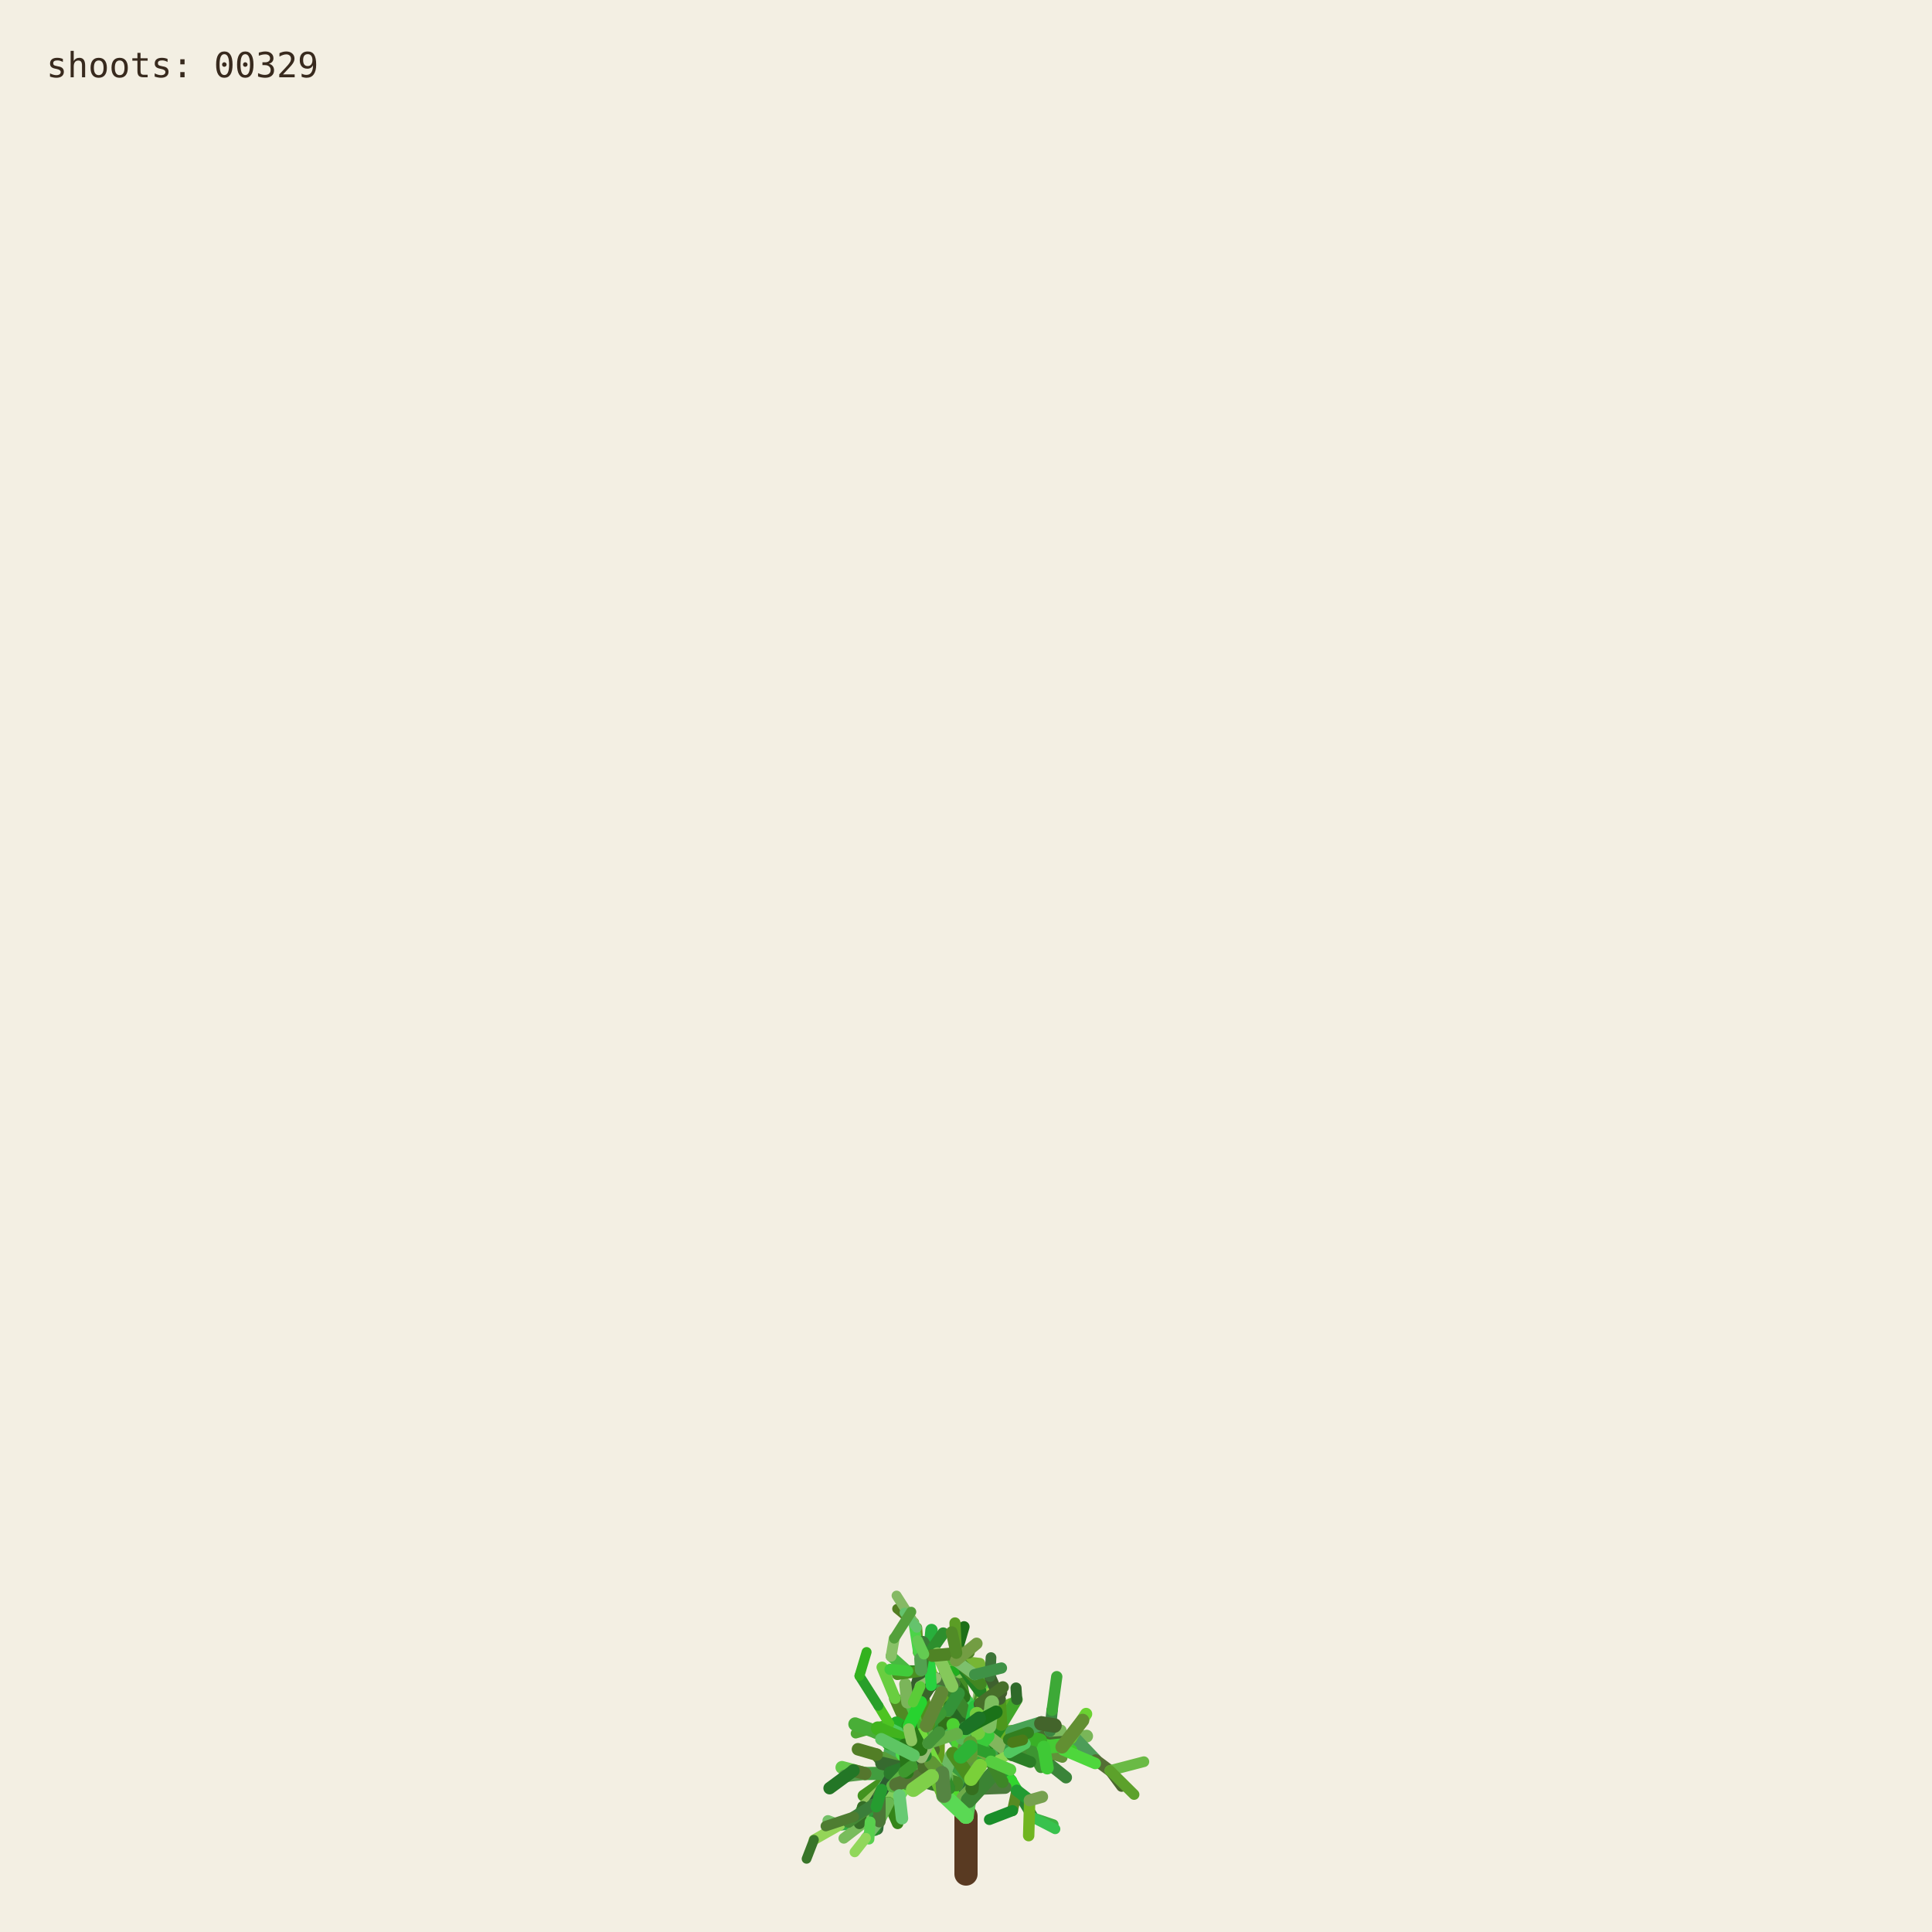
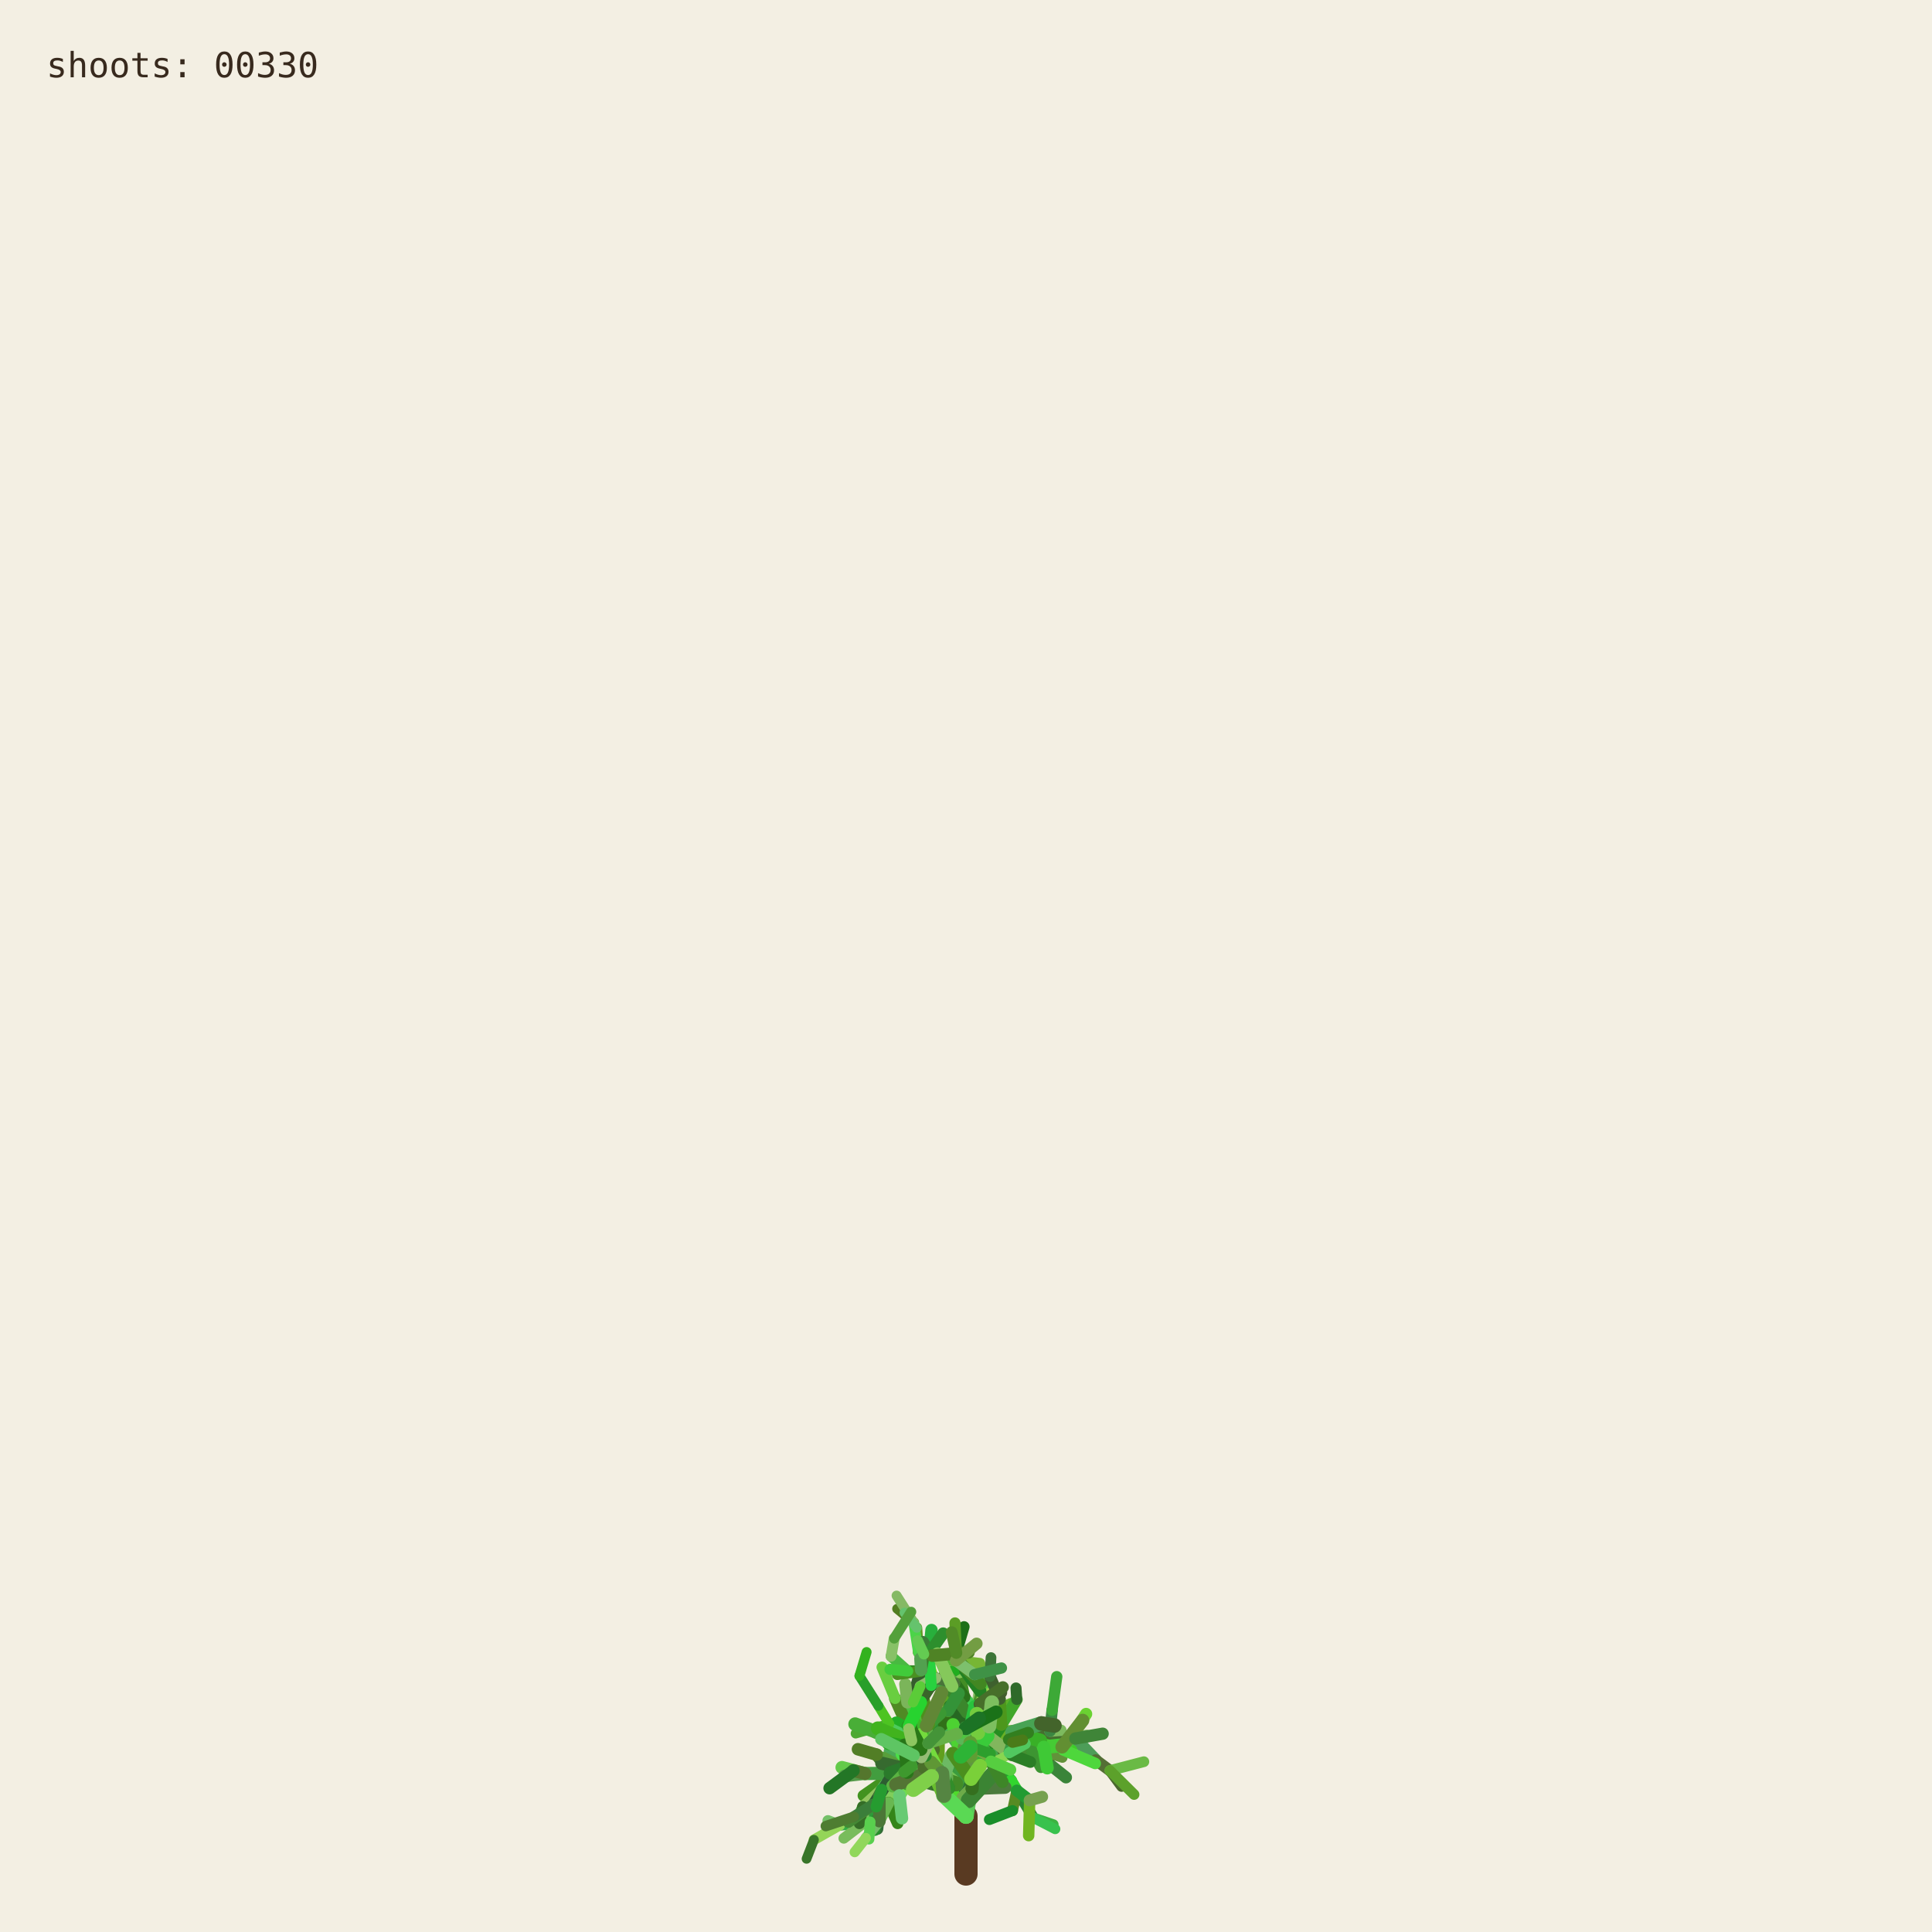
<svg xmlns="http://www.w3.org/2000/svg" viewBox="0 0 1000 1000" role="img" aria-labelledby="title desc">
  <rect width="1000" height="1000" fill="#f3efe3" />
  <g fill="none" stroke-linecap="round">
    <path d="M500 970 L500 940" stroke="#593a22" stroke-width="12" />
    <path d="M500.000 940.000 L494.591 923.254" stroke="hsl(89 50% 51%)" stroke-width="8.067" data-shoot="1" />
    <path d="M500.000 940.000 L498.548 930.480" stroke="hsl(108 42% 32%)" stroke-width="7.603" data-shoot="2" />
    <path d="M494.591 923.254 L485.237 916.016" stroke="hsl(129 39% 53%)" stroke-width="7.427" data-shoot="3" />
    <path d="M498.548 930.480 L502.606 920.794" stroke="hsl(125 41% 32%)" stroke-width="7.235" data-shoot="4" />
    <path d="M502.606 920.794 L496.770 905.343" stroke="hsl(93 34% 43%)" stroke-width="7.253" data-shoot="5" />
    <path d="M494.591 923.254 L497.365 909.040" stroke="hsl(116 35% 60%)" stroke-width="8.012" data-shoot="6" />
    <path d="M485.237 916.016 L485.497 897.710" stroke="hsl(89 69% 37%)" stroke-width="7.213" data-shoot="7" />
    <path d="M496.770 905.343 L501.215 895.004" stroke="hsl(92 66% 60%)" stroke-width="7.141" data-shoot="8" />
    <path d="M497.365 909.040 L506.164 896.866" stroke="hsl(126 59% 38%)" stroke-width="8.073" data-shoot="9" />
    <path d="M501.215 895.004 L510.832 888.548" stroke="hsl(91 35% 42%)" stroke-width="6.879" data-shoot="10" />
    <path d="M485.497 897.710 L493.416 891.622" stroke="hsl(104 36% 49%)" stroke-width="7.124" data-shoot="11" />
    <path d="M500.000 940.000 L490.927 925.443" stroke="hsl(108 70% 51%)" stroke-width="7.399" data-shoot="12" />
    <path d="M485.237 916.016 L479.157 913.325" stroke="hsl(112 69% 34%)" stroke-width="7.149" data-shoot="13" />
    <path d="M490.927 925.443 L481.351 921.527" stroke="hsl(111 58% 32%)" stroke-width="6.945" data-shoot="14" />
    <path d="M498.548 930.480 L503.173 925.799" stroke="hsl(98 40% 48%)" stroke-width="6.990" data-shoot="15" />
    <path d="M496.770 905.343 L505.035 888.845" stroke="hsl(101 68% 48%)" stroke-width="6.979" data-shoot="16" />
    <path d="M493.416 891.622 L508.817 896.643" stroke="hsl(128 70% 39%)" stroke-width="6.561" data-shoot="17" />
    <path d="M479.157 913.325 L469.750 899.500" stroke="hsl(95 57% 50%)" stroke-width="7.139" data-shoot="18" />
    <path d="M505.035 888.845 L508.436 880.301" stroke="hsl(98 53% 41%)" stroke-width="6.832" data-shoot="19" />
    <path d="M501.215 895.004 L501.550 888.479" stroke="hsl(112 68% 42%)" stroke-width="6.773" data-shoot="20" />
    <path d="M485.237 916.016 L479.029 908.697" stroke="hsl(100 57% 53%)" stroke-width="6.945" data-shoot="21" />
    <path d="M502.606 920.794 L496.127 911.207" stroke="hsl(123 62% 40%)" stroke-width="6.865" data-shoot="22" />
    <path d="M496.127 911.207 L497.635 896.782" stroke="hsl(93 65% 34%)" stroke-width="6.505" data-shoot="23" />
    <path d="M494.591 923.254 L500.793 909.571" stroke="hsl(113 71% 34%)" stroke-width="7.895" data-shoot="24" />
    <path d="M485.237 916.016 L479.462 917.793" stroke="hsl(99 66% 28%)" stroke-width="7.154" data-shoot="25" />
    <path d="M485.237 916.016 L473.231 912.147" stroke="hsl(93 38% 42%)" stroke-width="6.997" data-shoot="26" />
    <path d="M485.237 916.016 L473.737 913.680" stroke="hsl(114 35% 58%)" stroke-width="6.828" data-shoot="27" />
    <path d="M497.635 896.782 L497.395 881.015" stroke="hsl(110 56% 51%)" stroke-width="6.336" data-shoot="28" />
    <path d="M469.750 899.500 L453.522 896.436" stroke="hsl(121 37% 46%)" stroke-width="7.140" data-shoot="29" />
    <path d="M481.351 921.527 L469.530 923.105" stroke="hsl(126 55% 40%)" stroke-width="6.995" data-shoot="30" />
    <path d="M505.035 888.845 L499.035 878.436" stroke="hsl(88 42% 31%)" stroke-width="6.545" data-shoot="31" />
    <path d="M502.606 920.794 L507.653 911.330" stroke="hsl(99 57% 28%)" stroke-width="6.856" data-shoot="32" />
    <path d="M481.351 921.527 L478.279 914.724" stroke="hsl(122 35% 29%)" stroke-width="6.742" data-shoot="33" />
    <path d="M508.817 896.643 L522.168 900.369" stroke="hsl(122 67% 50%)" stroke-width="6.210" data-shoot="34" />
    <path d="M479.029 908.697 L477.185 899.261" stroke="hsl(124 64% 35%)" stroke-width="6.693" data-shoot="35" />
    <path d="M494.591 923.254 L498.563 913.442" stroke="hsl(122 45% 42%)" stroke-width="7.987" data-shoot="36" />
    <path d="M473.737 913.680 L467.283 915.265" stroke="hsl(125 60% 37%)" stroke-width="6.814" data-shoot="37" />
    <path d="M481.351 921.527 L469.226 908.135" stroke="hsl(113 69% 37%)" stroke-width="6.660" data-shoot="38" />
    <path d="M473.231 912.147 L461.374 919.424" stroke="hsl(100 70% 60%)" stroke-width="6.453" data-shoot="39" />
    <path d="M497.635 896.782 L500.334 886.420" stroke="hsl(108 47% 53%)" stroke-width="6.302" data-shoot="40" />
    <path d="M467.283 915.265 L455.168 929.331" stroke="hsl(120 40% 35%)" stroke-width="6.786" data-shoot="41" />
    <path d="M508.817 896.643 L512.869 911.725" stroke="hsl(110 63% 40%)" stroke-width="6.518" data-shoot="42" />
    <path d="M496.127 911.207 L497.987 905.795" stroke="hsl(115 70% 35%)" stroke-width="6.363" data-shoot="43" />
    <path d="M507.653 911.330 L512.674 910.357" stroke="hsl(104 36% 57%)" stroke-width="6.747" data-shoot="44" />
    <path d="M479.157 913.325 L470.181 917.185" stroke="hsl(95 64% 53%)" stroke-width="6.833" data-shoot="45" />
    <path d="M469.750 899.500 L469.633 881.151" stroke="hsl(111 38% 45%)" stroke-width="6.815" data-shoot="46" />
    <path d="M479.029 908.697 L480.879 892.655" stroke="hsl(102 44% 35%)" stroke-width="6.467" data-shoot="47" />
    <path d="M500.334 886.420 L507.457 881.593" stroke="hsl(118 47% 56%)" stroke-width="6.197" data-shoot="48" />
    <path d="M461.374 919.424 L446.935 929.431" stroke="hsl(102 65% 35%)" stroke-width="6.069" data-shoot="49" />
    <path d="M508.436 880.301 L507.585 871.602" stroke="hsl(97 61% 57%)" stroke-width="6.448" data-shoot="50" />
    <path d="M512.674 910.357 L523.304 921.702" stroke="hsl(122 61% 39%)" stroke-width="6.341" data-shoot="51" />
    <path d="M500.000 940.000 L501.279 931.882" stroke="hsl(118 51% 56%)" stroke-width="7.998" data-shoot="52" />
    <path d="M499.035 878.436 L496.590 865.625" stroke="hsl(103 58% 35%)" stroke-width="6.115" data-shoot="53" />
    <path d="M485.497 897.710 L488.970 892.287" stroke="hsl(123 54% 36%)" stroke-width="7.087" data-shoot="54" />
    <path d="M496.590 865.625 L495.009 855.557" stroke="hsl(97 49% 56%)" stroke-width="6.061" data-shoot="55" />
    <path d="M469.633 881.151 L484.418 870.623" stroke="hsl(128 48% 30%)" stroke-width="6.659" data-shoot="56" />
    <path d="M485.237 916.016 L477.752 911.974" stroke="hsl(90 58% 50%)" stroke-width="6.898" data-shoot="57" />
    <path d="M498.563 913.442 L502.383 908.863" stroke="hsl(97 61% 59%)" stroke-width="7.688" data-shoot="58" />
    <path d="M479.157 913.325 L464.639 921.037" stroke="hsl(94 69% 32%)" stroke-width="6.531" data-shoot="59" />
    <path d="M478.279 914.724 L471.794 900.929" stroke="hsl(117 71% 29%)" stroke-width="6.231" data-shoot="60" />
    <path d="M522.168 900.369 L536.734 901.964" stroke="hsl(111 46% 60%)" stroke-width="6.038" data-shoot="61" />
    <path d="M471.794 900.929 L465.848 895.170" stroke="hsl(103 40% 56%)" stroke-width="5.768" data-shoot="62" />
    <path d="M469.750 899.500 L468.128 889.982" stroke="hsl(93 64% 30%)" stroke-width="6.667" data-shoot="63" />
    <path d="M477.185 899.261 L475.657 893.582" stroke="hsl(113 52% 40%)" stroke-width="6.319" data-shoot="64" />
    <path d="M479.029 908.697 L474.737 903.891" stroke="hsl(93 52% 43%)" stroke-width="6.709" data-shoot="65" />
    <path d="M523.304 921.702 L526.314 926.781" stroke="hsl(119 67% 51%)" stroke-width="6.166" data-shoot="66" />
    <path d="M505.035 888.845 L507.387 875.338" stroke="hsl(96 40% 59%)" stroke-width="6.739" data-shoot="67" />
    <path d="M522.168 900.369 L537.413 908.545" stroke="hsl(99 61% 27%)" stroke-width="6.155" data-shoot="68" />
    <path d="M497.395 881.015 L483.011 868.683" stroke="hsl(129 53% 36%)" stroke-width="6.314" data-shoot="69" />
    <path d="M522.168 900.369 L534.219 906.339" stroke="hsl(108 48% 38%)" stroke-width="6.199" data-shoot="70" />
    <path d="M493.416 891.622 L507.262 882.093" stroke="hsl(127 63% 43%)" stroke-width="6.826" data-shoot="71" />
    <path d="M502.383 908.863 L508.238 907.761" stroke="hsl(99 66% 30%)" stroke-width="7.032" data-shoot="72" />
    <path d="M508.817 896.643 L514.829 892.790" stroke="hsl(125 40% 46%)" stroke-width="6.585" data-shoot="73" />
    <path d="M468.128 889.982 L473.133 877.764" stroke="hsl(115 52% 51%)" stroke-width="6.671" data-shoot="74" />
    <path d="M465.848 895.170 L460.313 892.280" stroke="hsl(102 70% 44%)" stroke-width="5.549" data-shoot="75" />
    <path d="M468.128 889.982 L463.284 879.089" stroke="hsl(94 59% 34%)" stroke-width="6.302" data-shoot="76" />
    <path d="M461.374 919.424 L456.357 926.300" stroke="hsl(126 42% 53%)" stroke-width="6.125" data-shoot="77" />
    <path d="M483.011 868.683 L476.458 865.059" stroke="hsl(124 68% 42%)" stroke-width="6.199" data-shoot="78" />
    <path d="M455.168 929.331 L454.837 939.862" stroke="hsl(125 68% 35%)" stroke-width="6.316" data-shoot="79" />
    <path d="M534.219 906.339 L550.383 905.736" stroke="hsl(112 63% 35%)" stroke-width="5.969" data-shoot="80" />
    <path d="M470.181 917.185 L459.860 933.116" stroke="hsl(100 53% 58%)" stroke-width="6.224" data-shoot="81" />
    <path d="M497.395 881.015 L484.197 869.260" stroke="hsl(122 53% 43%)" stroke-width="5.862" data-shoot="82" />
    <path d="M536.734 901.964 L543.504 896.023" stroke="hsl(116 68% 27%)" stroke-width="5.871" data-shoot="83" />
    <path d="M476.458 865.059 L469.801 864.922" stroke="hsl(112 62% 33%)" stroke-width="6.006" data-shoot="84" />
    <path d="M506.164 896.866 L524.059 896.699" stroke="hsl(91 64% 42%)" stroke-width="7.575" data-shoot="85" />
    <path d="M485.237 916.016 L472.910 908.590" stroke="hsl(102 57% 31%)" stroke-width="6.875" data-shoot="86" />
    <path d="M469.530 923.105 L465.520 929.278" stroke="hsl(107 67% 59%)" stroke-width="6.616" data-shoot="87" />
    <path d="M505.035 888.845 L509.868 870.612" stroke="hsl(101 57% 37%)" stroke-width="6.791" data-shoot="88" />
    <path d="M493.416 891.622 L509.951 888.485" stroke="hsl(92 44% 58%)" stroke-width="6.812" data-shoot="89" />
    <path d="M503.173 925.799 L520.191 925.155" stroke="hsl(105 34% 36%)" stroke-width="6.682" data-shoot="90" />
    <path d="M474.737 903.891 L466.772 894.583" stroke="hsl(116 48% 51%)" stroke-width="6.158" data-shoot="91" />
    <path d="M484.197 869.260 L475.358 855.233" stroke="hsl(100 34% 37%)" stroke-width="5.647" data-shoot="92" />
    <path d="M505.035 888.845 L500.829 880.951" stroke="hsl(127 58% 52%)" stroke-width="6.474" data-shoot="93" />
    <path d="M479.157 913.325 L471.905 914.367" stroke="hsl(125 48% 52%)" stroke-width="6.716" data-shoot="94" />
    <path d="M501.279 931.882 L513.403 918.671" stroke="hsl(114 44% 36%)" stroke-width="7.978" data-shoot="95" />
    <path d="M524.059 896.699 L540.269 904.338" stroke="hsl(108 35% 44%)" stroke-width="7.297" data-shoot="96" />
    <path d="M524.059 896.699 L540.170 897.356" stroke="hsl(125 52% 30%)" stroke-width="6.964" data-shoot="97" />
    <path d="M497.635 896.782 L497.191 889.399" stroke="hsl(88 69% 31%)" stroke-width="6.119" data-shoot="98" />
    <path d="M508.436 880.301 L513.376 874.721" stroke="hsl(89 59% 56%)" stroke-width="6.732" data-shoot="99" />
    <path d="M469.530 923.105 L461.520 917.825" stroke="hsl(113 54% 40%)" stroke-width="7.033" data-shoot="100" />
    <path d="M473.133 877.764 L476.780 864.372" stroke="hsl(110 34% 27%)" stroke-width="6.596" data-shoot="101" />
    <path d="M471.794 900.929 L479.914 884.001" stroke="hsl(126 41% 32%)" stroke-width="6.024" data-shoot="102" />
    <path d="M512.674 910.357 L522.333 907.203" stroke="hsl(103 64% 43%)" stroke-width="6.219" data-shoot="103" />
    <path d="M509.868 870.612 L506.361 863.395" stroke="hsl(120 56% 49%)" stroke-width="6.521" data-shoot="104" />
    <path d="M540.170 897.356 L556.575 899.863" stroke="hsl(100 40% 31%)" stroke-width="6.676" data-shoot="105" />
    <path d="M459.860 933.116 L464.616 943.790" stroke="hsl(105 68% 31%)" stroke-width="5.925" data-shoot="106" />
    <path d="M461.520 917.825 L453.738 908.211" stroke="hsl(98 54% 31%)" stroke-width="6.452" data-shoot="107" />
    <path d="M509.951 888.485 L523.296 882.278" stroke="hsl(97 61% 43%)" stroke-width="6.765" data-shoot="108" />
    <path d="M479.029 908.697 L460.671 906.383" stroke="hsl(128 39% 48%)" stroke-width="6.494" data-shoot="109" />
    <path d="M469.633 881.151 L468.563 871.658" stroke="hsl(98 38% 53%)" stroke-width="6.301" data-shoot="110" />
    <path d="M456.357 926.300 L446.582 935.154" stroke="hsl(90 47% 57%)" stroke-width="5.838" data-shoot="111" />
    <path d="M488.970 892.287 L490.829 885.358" stroke="hsl(104 63% 27%)" stroke-width="6.888" data-shoot="112" />
    <path d="M499.035 878.436 L493.946 871.238" stroke="hsl(110 61% 28%)" stroke-width="6.405" data-shoot="113" />
    <path d="M503.173 925.799 L503.949 916.037" stroke="hsl(108 61% 30%)" stroke-width="6.764" data-shoot="114" />
    <path d="M484.418 870.623 L497.330 862.535" stroke="hsl(119 70% 40%)" stroke-width="6.117" data-shoot="115" />
    <path d="M476.780 864.372 L482.198 858.124" stroke="hsl(97 71% 34%)" stroke-width="6.331" data-shoot="116" />
    <path d="M459.860 933.116 L450.375 943.022" stroke="hsl(119 67% 40%)" stroke-width="6.054" data-shoot="117" />
    <path d="M537.413 908.545 L551.771 920.000" stroke="hsl(119 40% 37%)" stroke-width="6.202" data-shoot="118" />
    <path d="M476.780 864.372 L481.041 855.578" stroke="hsl(128 51% 38%)" stroke-width="6.621" data-shoot="119" />
    <path d="M475.358 855.233 L474.548 842.544" stroke="hsl(89 65% 36%)" stroke-width="5.593" data-shoot="120" />
    <path d="M479.029 908.697 L479.467 893.313" stroke="hsl(105 42% 49%)" stroke-width="6.799" data-shoot="121" />
    <path d="M494.591 923.254 L484.466 914.996" stroke="hsl(104 48% 55%)" stroke-width="7.531" data-shoot="122" />
    <path d="M503.173 925.799 L503.396 917.056" stroke="hsl(104 56% 28%)" stroke-width="6.644" data-shoot="123" />
    <path d="M493.946 871.238 L489.038 865.959" stroke="hsl(102 40% 44%)" stroke-width="6.042" data-shoot="124" />
    <path d="M467.283 915.265 L457.242 909.920" stroke="hsl(103 45% 43%)" stroke-width="6.457" data-shoot="125" />
    <path d="M471.794 900.929 L454.133 896.956" stroke="hsl(89 50% 31%)" stroke-width="6.180" data-shoot="126" />
    <path d="M454.837 939.862 L454.096 946.606" stroke="hsl(125 36% 31%)" stroke-width="6.220" data-shoot="127" />
    <path d="M481.041 855.578 L482.155 843.709" stroke="hsl(129 63% 42%)" stroke-width="6.417" data-shoot="128" />
    <path d="M490.829 885.358 L492.861 872.817" stroke="hsl(95 65% 40%)" stroke-width="6.754" data-shoot="129" />
    <path d="M478.279 914.724 L465.635 903.587" stroke="hsl(96 66% 52%)" stroke-width="6.672" data-shoot="130" />
    <path d="M450.375 943.022 L434.576 944.722" stroke="hsl(127 55% 44%)" stroke-width="5.725" data-shoot="131" />
    <path d="M459.860 933.116 L451.962 941.801" stroke="hsl(127 54% 57%)" stroke-width="5.888" data-shoot="132" />
    <path d="M526.314 926.781 L534.894 940.878" stroke="hsl(125 53% 34%)" stroke-width="5.720" data-shoot="133" />
    <path d="M456.357 926.300 L449.709 941.533" stroke="hsl(112 47% 29%)" stroke-width="5.948" data-shoot="134" />
    <path d="M556.575 899.863 L562.434 898.624" stroke="hsl(99 39% 53%)" stroke-width="6.651" data-shoot="135" />
    <path d="M556.575 899.863 L567.158 910.979" stroke="hsl(128 34% 46%)" stroke-width="6.350" data-shoot="136" />
    <path d="M461.520 917.825 L447.767 917.982" stroke="hsl(118 43% 43%)" stroke-width="6.808" data-shoot="137" />
    <path d="M502.383 908.863 L502.275 894.506" stroke="hsl(114 52% 34%)" stroke-width="7.514" data-shoot="138" />
    <path d="M484.466 914.996 L469.919 914.610" stroke="hsl(90 45% 56%)" stroke-width="7.261" data-shoot="139" />
    <path d="M506.164 896.866 L511.996 893.538" stroke="hsl(100 40% 30%)" stroke-width="7.562" data-shoot="140" />
    <path d="M508.238 907.761 L516.195 908.520" stroke="hsl(102 44% 31%)" stroke-width="6.802" data-shoot="141" />
    <path d="M536.734 901.964 L544.250 907.905" stroke="hsl(91 54% 33%)" stroke-width="5.663" data-shoot="142" />
    <path d="M479.157 913.325 L471.950 914.117" stroke="hsl(102 39% 34%)" stroke-width="6.550" data-shoot="143" />
    <path d="M494.591 923.254 L482.152 919.513" stroke="hsl(104 56% 35%)" stroke-width="7.930" data-shoot="144" />
    <path d="M508.817 896.643 L515.085 912.072" stroke="hsl(125 43% 46%)" stroke-width="6.163" data-shoot="145" />
    <path d="M482.152 919.513 L467.316 907.872" stroke="hsl(97 66% 48%)" stroke-width="7.452" data-shoot="146" />
    <path d="M480.879 892.655 L475.418 881.125" stroke="hsl(88 59% 33%)" stroke-width="5.933" data-shoot="147" />
    <path d="M540.269 904.338 L549.716 904.178" stroke="hsl(92 48% 60%)" stroke-width="6.883" data-shoot="148" />
    <path d="M467.316 907.872 L467.480 902.032" stroke="hsl(120 56% 54%)" stroke-width="7.156" data-shoot="149" />
    <path d="M483.011 868.683 L480.032 858.496" stroke="hsl(90 69% 50%)" stroke-width="5.778" data-shoot="150" />
    <path d="M497.191 889.399 L491.630 882.997" stroke="hsl(116 51% 27%)" stroke-width="6.106" data-shoot="151" />
    <path d="M482.152 919.513 L478.791 913.069" stroke="hsl(91 53% 41%)" stroke-width="7.533" data-shoot="152" />
    <path d="M543.504 896.023 L549.105 895.596" stroke="hsl(100 40% 55%)" stroke-width="5.914" data-shoot="153" />
    <path d="M467.283 915.265 L456.437 912.665" stroke="hsl(113 38% 30%)" stroke-width="6.866" data-shoot="154" />
    <path d="M567.158 910.979 L574.486 916.440" stroke="hsl(88 35% 32%)" stroke-width="5.955" data-shoot="155" />
    <path d="M512.869 911.725 L518.866 922.323" stroke="hsl(106 54% 34%)" stroke-width="6.353" data-shoot="156" />
    <path d="M500.334 886.420 L490.418 872.350" stroke="hsl(110 51% 35%)" stroke-width="6.150" data-shoot="157" />
    <path d="M500.793 909.571 L498.095 899.473" stroke="hsl(109 69% 28%)" stroke-width="7.556" data-shoot="158" />
    <path d="M449.709 941.533 L436.765 951.498" stroke="hsl(102 42% 55%)" stroke-width="5.534" data-shoot="159" />
    <path d="M508.238 907.761 L518.302 892.720" stroke="hsl(117 63% 34%)" stroke-width="6.708" data-shoot="160" />
    <path d="M475.358 855.233 L472.993 839.858" stroke="hsl(119 62% 56%)" stroke-width="5.562" data-shoot="161" />
    <path d="M502.275 894.506 L504.670 883.372" stroke="hsl(128 65% 46%)" stroke-width="6.876" data-shoot="162" />
    <path d="M540.269 904.338 L544.102 907.850" stroke="hsl(99 35% 29%)" stroke-width="7.336" data-shoot="163" />
    <path d="M536.734 901.964 L554.643 905.916" stroke="hsl(112 68% 48%)" stroke-width="5.906" data-shoot="164" />
    <path d="M497.365 909.040 L505.842 901.224" stroke="hsl(91 65% 48%)" stroke-width="7.533" data-shoot="165" />
    <path d="M478.279 914.724 L467.960 905.929" stroke="hsl(128 59% 50%)" stroke-width="6.781" data-shoot="166" />
    <path d="M461.374 919.424 L451.958 934.122" stroke="hsl(127 35% 27%)" stroke-width="6.092" data-shoot="167" />
    <path d="M463.284 879.089 L456.576 862.947" stroke="hsl(103 59% 53%)" stroke-width="5.809" data-shoot="168" />
    <path d="M500.000 940.000 L488.580 929.317" stroke="hsl(117 64% 59%)" stroke-width="8.005" data-shoot="169" />
    <path d="M447.767 917.982 L435.801 914.831" stroke="hsl(108 55% 54%)" stroke-width="6.726" data-shoot="170" />
    <path d="M477.752 911.974 L468.826 903.841" stroke="hsl(89 70% 51%)" stroke-width="6.964" data-shoot="171" />
    <path d="M469.919 914.610 L460.892 917.724" stroke="hsl(121 49% 32%)" stroke-width="7.015" data-shoot="172" />
    <path d="M503.396 917.056 L509.013 905.051" stroke="hsl(120 50% 45%)" stroke-width="6.671" data-shoot="173" />
    <path d="M549.716 904.178 L554.177 899.548" stroke="hsl(106 62% 45%)" stroke-width="6.645" data-shoot="174" />
    <path d="M460.313 892.280 L442.892 897.267" stroke="hsl(106 54% 43%)" stroke-width="5.141" data-shoot="175" />
    <path d="M490.418 872.350 L480.658 869.975" stroke="hsl(120 49% 46%)" stroke-width="5.821" data-shoot="176" />
    <path d="M479.467 893.313 L480.721 885.946" stroke="hsl(94 40% 41%)" stroke-width="6.222" data-shoot="177" />
    <path d="M488.580 929.317 L489.421 919.838" stroke="hsl(107 36% 50%)" stroke-width="7.943" data-shoot="178" />
    <path d="M526.314 926.781 L524.087 937.173" stroke="hsl(90 60% 34%)" stroke-width="5.700" data-shoot="179" />
    <path d="M490.927 925.443 L475.469 921.381" stroke="hsl(110 44% 31%)" stroke-width="6.893" data-shoot="180" />
    <path d="M518.302 892.720 L526.275 879.623" stroke="hsl(109 60% 41%)" stroke-width="6.159" data-shoot="181" />
    <path d="M469.750 899.500 L470.711 894.119" stroke="hsl(100 45% 57%)" stroke-width="7.025" data-shoot="182" />
    <path d="M534.219 906.339 L538.815 914.656" stroke="hsl(113 50% 39%)" stroke-width="6.149" data-shoot="183" />
    <path d="M472.993 839.858 L464.334 832.716" stroke="hsl(88 58% 31%)" stroke-width="5.062" data-shoot="184" />
    <path d="M469.801 864.922 L461.240 857.253" stroke="hsl(116 48% 49%)" stroke-width="5.656" data-shoot="185" />
    <path d="M461.240 857.253 L462.820 848.066" stroke="hsl(98 42% 58%)" stroke-width="5.640" data-shoot="186" />
    <path d="M490.829 885.358 L496.165 876.536" stroke="hsl(123 48% 39%)" stroke-width="6.482" data-shoot="187" />
    <path d="M508.817 896.643 L523.679 908.324" stroke="hsl(95 38% 54%)" stroke-width="6.611" data-shoot="188" />
    <path d="M500.793 909.571 L510.860 898.419" stroke="hsl(120 58% 51%)" stroke-width="7.770" data-shoot="189" />
    <path d="M459.860 933.116 L453.365 941.926" stroke="hsl(97 61% 35%)" stroke-width="6.281" data-shoot="190" />
    <path d="M509.868 870.612 L510.029 864.082" stroke="hsl(111 56% 52%)" stroke-width="6.833" data-shoot="191" />
    <path d="M453.522 896.436 L442.603 892.401" stroke="hsl(111 52% 45%)" stroke-width="7.032" data-shoot="192" />
    <path d="M543.504 896.023 L544.565 885.256" stroke="hsl(125 39% 38%)" stroke-width="5.927" data-shoot="193" />
    <path d="M482.198 858.124 L494.767 859.537" stroke="hsl(105 58% 45%)" stroke-width="6.146" data-shoot="194" />
    <path d="M497.987 905.795 L491.843 897.531" stroke="hsl(125 41% 48%)" stroke-width="6.386" data-shoot="195" />
    <path d="M493.946 871.238 L484.320 868.578" stroke="hsl(105 34% 34%)" stroke-width="5.939" data-shoot="196" />
    <path d="M477.185 899.261 L478.390 887.971" stroke="hsl(112 65% 44%)" stroke-width="6.377" data-shoot="197" />
    <path d="M434.576 944.722 L428.556 942.373" stroke="hsl(112 41% 58%)" stroke-width="5.738" data-shoot="198" />
    <path d="M497.987 905.795 L503.196 904.331" stroke="hsl(89 46% 31%)" stroke-width="5.847" data-shoot="199" />
    <path d="M467.316 907.872 L466.023 899.585" stroke="hsl(119 71% 58%)" stroke-width="7.258" data-shoot="200" />
    <path d="M526.314 926.781 L532.954 931.860" stroke="hsl(128 64% 37%)" stroke-width="6.148" data-shoot="201" />
    <path d="M467.960 905.929 L464.039 902.533" stroke="hsl(119 46% 49%)" stroke-width="6.612" data-shoot="202" />
    <path d="M477.185 899.261 L463.879 891.609" stroke="hsl(122 68% 41%)" stroke-width="6.319" data-shoot="203" />
    <path d="M475.469 921.381 L469.599 917.437" stroke="hsl(97 45% 44%)" stroke-width="6.783" data-shoot="204" />
    <path d="M478.279 914.724 L471.801 897.415" stroke="hsl(121 65% 58%)" stroke-width="6.714" data-shoot="205" />
    <path d="M554.177 899.548 L562.169 887.143" stroke="hsl(99 64% 51%)" stroke-width="6.341" data-shoot="206" />
    <path d="M526.275 879.623 L525.887 873.699" stroke="hsl(115 43% 29%)" stroke-width="5.721" data-shoot="207" />
    <path d="M481.041 855.578 L477.626 850.058" stroke="hsl(117 38% 35%)" stroke-width="6.581" data-shoot="208" />
    <path d="M496.770 905.343 L493.304 892.691" stroke="hsl(110 64% 51%)" stroke-width="6.797" data-shoot="209" />
    <path d="M469.750 899.500 L458.957 894.086" stroke="hsl(127 55% 55%)" stroke-width="6.620" data-shoot="210" />
    <path d="M490.927 925.443 L488.767 920.422" stroke="hsl(115 54% 36%)" stroke-width="6.870" data-shoot="211" />
    <path d="M481.041 855.578 L488.186 845.391" stroke="hsl(120 52% 37%)" stroke-width="6.098" data-shoot="212" />
    <path d="M451.958 934.122 L453.040 940.528" stroke="hsl(127 56% 39%)" stroke-width="6.131" data-shoot="213" />
    <path d="M460.313 892.280 L454.656 882.922" stroke="hsl(104 71% 45%)" stroke-width="5.122" data-shoot="214" />
    <path d="M471.950 914.117 L461.960 924.503" stroke="hsl(107 46% 48%)" stroke-width="6.541" data-shoot="215" />
    <path d="M446.582 935.154 L444.222 940.468" stroke="hsl(117 55% 46%)" stroke-width="5.688" data-shoot="216" />
    <path d="M488.767 920.422 L492.003 908.765" stroke="hsl(114 38% 56%)" stroke-width="6.278" data-shoot="217" />
    <path d="M484.320 868.578 L476.319 872.885" stroke="hsl(94 38% 59%)" stroke-width="5.787" data-shoot="218" />
    <path d="M446.582 935.154 L444.839 943.820" stroke="hsl(108 47% 29%)" stroke-width="5.857" data-shoot="219" />
    <path d="M478.390 887.971 L477.758 878.744" stroke="hsl(107 53% 47%)" stroke-width="6.025" data-shoot="220" />
    <path d="M479.467 893.313 L486.497 886.860" stroke="hsl(115 50% 40%)" stroke-width="6.726" data-shoot="221" />
    <path d="M453.365 941.926 L452.737 947.232" stroke="hsl(123 57% 36%)" stroke-width="6.073" data-shoot="222" />
    <path d="M534.894 940.878 L545.223 944.367" stroke="hsl(122 49% 47%)" stroke-width="5.409" data-shoot="223" />
    <path d="M503.196 904.331 L515.896 911.448" stroke="hsl(89 43% 46%)" stroke-width="5.358" data-shoot="224" />
    <path d="M485.237 916.016 L476.520 905.335" stroke="hsl(129 69% 35%)" stroke-width="7.385" data-shoot="225" />
    <path d="M544.250 907.905 L549.888 909.742" stroke="hsl(93 43% 40%)" stroke-width="5.355" data-shoot="226" />
    <path d="M472.993 839.858 L464.068 825.878" stroke="hsl(97 38% 56%)" stroke-width="5.144" data-shoot="227" />
    <path d="M434.576 944.722 L421.301 952.270" stroke="hsl(91 60% 59%)" stroke-width="5.495" data-shoot="228" />
    <path d="M494.767 859.537 L507.151 860.969" stroke="hsl(89 55% 46%)" stroke-width="5.687" data-shoot="229" />
    <path d="M503.949 916.037 L499.042 904.226" stroke="hsl(98 40% 42%)" stroke-width="6.625" data-shoot="230" />
    <path d="M540.269 904.338 L551.739 903.138" stroke="hsl(113 59% 50%)" stroke-width="7.215" data-shoot="231" />
    <path d="M447.767 917.982 L437.293 919.201" stroke="hsl(111 36% 44%)" stroke-width="6.566" data-shoot="232" />
    <path d="M522.333 907.203 L524.104 901.882" stroke="hsl(127 46% 41%)" stroke-width="5.986" data-shoot="233" />
    <path d="M466.023 899.585 L454.343 894.568" stroke="hsl(106 71% 41%)" stroke-width="7.143" data-shoot="234" />
    <path d="M459.860 933.116 L455.001 942.905" stroke="hsl(106 42% 52%)" stroke-width="5.952" data-shoot="235" />
    <path d="M480.879 892.655 L477.773 878.511" stroke="hsl(95 66% 34%)" stroke-width="6.336" data-shoot="236" />
    <path d="M515.896 911.448 L522.014 908.183" stroke="hsl(95 62% 58%)" stroke-width="5.037" data-shoot="237" />
    <path d="M481.351 921.527 L476.872 909.429" stroke="hsl(115 42% 28%)" stroke-width="6.739" data-shoot="238" />
    <path d="M503.196 904.331 L512.636 907.835" stroke="hsl(120 56% 40%)" stroke-width="5.656" data-shoot="239" />
    <path d="M523.679 908.324 L533.273 912.012" stroke="hsl(116 54% 32%)" stroke-width="6.078" data-shoot="240" />
    <path d="M476.780 864.372 L482.640 856.940" stroke="hsl(107 40% 29%)" stroke-width="6.577" data-shoot="241" />
    <path d="M524.087 937.173 L512.117 941.790" stroke="hsl(128 69% 33%)" stroke-width="5.679" data-shoot="242" />
    <path d="M502.606 920.794 L493.263 907.558" stroke="hsl(96 65% 34%)" stroke-width="6.930" data-shoot="243" />
    <path d="M479.462 917.793 L463.714 923.683" stroke="hsl(91 38% 33%)" stroke-width="6.993" data-shoot="244" />
    <path d="M454.656 882.922 L444.853 867.435" stroke="hsl(121 60% 39%)" stroke-width="5.125" data-shoot="245" />
    <path d="M455.001 942.905 L448.124 951.360" stroke="hsl(111 39% 57%)" stroke-width="5.416" data-shoot="246" />
    <path d="M476.780 864.372 L478.194 856.177" stroke="hsl(111 64% 48%)" stroke-width="6.036" data-shoot="247" />
    <path d="M451.958 934.122 L439.120 943.117" stroke="hsl(108 45% 37%)" stroke-width="5.933" data-shoot="248" />
    <path d="M507.387 875.338 L499.698 864.888" stroke="hsl(120 58% 32%)" stroke-width="6.402" data-shoot="249" />
    <path d="M478.279 914.724 L483.073 905.683" stroke="hsl(92 45% 30%)" stroke-width="6.783" data-shoot="250" />
    <path d="M574.486 916.440 L580.555 924.651" stroke="hsl(91 39% 29%)" stroke-width="5.574" data-shoot="251" />
    <path d="M512.869 911.725 L522.960 916.007" stroke="hsl(111 59% 53%)" stroke-width="6.098" data-shoot="252" />
    <path d="M474.548 842.544 L468.165 834.692" stroke="hsl(125 44% 58%)" stroke-width="5.094" data-shoot="253" />
    <path d="M465.520 929.278 L466.882 941.152" stroke="hsl(127 48% 60%)" stroke-width="6.409" data-shoot="254" />
    <path d="M534.894 940.878 L546.168 946.695" stroke="hsl(129 55% 49%)" stroke-width="5.315" data-shoot="255" />
    <path d="M484.466 914.996 L476.326 898.157" stroke="hsl(99 69% 55%)" stroke-width="7.231" data-shoot="256" />
    <path d="M518.302 892.720 L517.497 879.389" stroke="hsl(96 69% 35%)" stroke-width="6.215" data-shoot="257" />
    <path d="M455.168 929.331 L455.195 942.644" stroke="hsl(101 37% 34%)" stroke-width="6.462" data-shoot="258" />
    <path d="M451.958 934.122 L441.974 940.357" stroke="hsl(119 37% 36%)" stroke-width="5.759" data-shoot="259" />
    <path d="M477.758 878.744 L481.953 872.378" stroke="hsl(104 41% 28%)" stroke-width="5.937" data-shoot="260" />
    <path d="M507.585 871.602 L496.313 859.908" stroke="hsl(101 60% 33%)" stroke-width="6.267" data-shoot="261" />
    <path d="M421.301 952.270 L417.473 962.130" stroke="hsl(108 48% 31%)" stroke-width="5.031" data-shoot="262" />
    <path d="M476.520 905.335 L459.850 902.309" stroke="hsl(116 69% 38%)" stroke-width="6.885" data-shoot="263" />
    <path d="M485.237 916.016 L481.859 912.186" stroke="hsl(94 48% 40%)" stroke-width="7.015" data-shoot="264" />
    <path d="M441.974 940.357 L427.440 945.186" stroke="hsl(97 44% 34%)" stroke-width="5.410" data-shoot="265" />
    <path d="M524.059 896.699 L538.371 900.885" stroke="hsl(112 64% 42%)" stroke-width="7.229" data-shoot="266" />
    <path d="M495.009 855.557 L498.988 841.996" stroke="hsl(117 63% 27%)" stroke-width="5.753" data-shoot="267" />
    <path d="M498.095 899.473 L499.889 894.538" stroke="hsl(118 40% 53%)" stroke-width="7.309" data-shoot="268" />
    <path d="M479.029 908.697 L474.007 899.731" stroke="hsl(121 56% 34%)" stroke-width="6.456" data-shoot="269" />
    <path d="M481.953 872.378 L481.179 858.629" stroke="hsl(128 68% 49%)" stroke-width="5.728" data-shoot="270" />
    <path d="M476.872 909.429 L480.452 902.331" stroke="hsl(93 35% 60%)" stroke-width="6.418" data-shoot="271" />
    <path d="M540.269 904.338 L542.064 915.101" stroke="hsl(116 58% 50%)" stroke-width="6.697" data-shoot="272" />
    <path d="M524.059 896.699 L539.015 892.057" stroke="hsl(128 39% 46%)" stroke-width="7.484" data-shoot="273" />
    <path d="M517.497 879.389 L512.424 867.764" stroke="hsl(101 35% 28%)" stroke-width="6.045" data-shoot="274" />
    <path d="M469.599 917.437 L468.264 903.139" stroke="hsl(110 65% 28%)" stroke-width="6.596" data-shoot="275" />
    <path d="M507.262 882.093 L518.016 876.028" stroke="hsl(94 35% 27%)" stroke-width="6.597" data-shoot="276" />
    <path d="M471.950 914.117 L467.983 917.161" stroke="hsl(111 54% 39%)" stroke-width="5.979" data-shoot="277" />
    <path d="M450.375 943.022 L449.782 951.910" stroke="hsl(115 58% 56%)" stroke-width="5.602" data-shoot="278" />
    <path d="M447.767 917.982 L441.779 916.449" stroke="hsl(88 45% 32%)" stroke-width="6.681" data-shoot="279" />
    <path d="M476.520 905.335 L470.437 893.451" stroke="hsl(108 68% 28%)" stroke-width="7.125" data-shoot="280" />
    <path d="M512.424 867.764 L512.935 857.978" stroke="hsl(115 35% 34%)" stroke-width="5.570" data-shoot="281" />
    <path d="M476.458 865.059 L464.485 866.733" stroke="hsl(98 63% 35%)" stroke-width="5.726" data-shoot="282" />
    <path d="M539.015 892.057 L545.795 893.123" stroke="hsl(95 40% 28%)" stroke-width="7.515" data-shoot="283" />
    <path d="M550.383 905.736 L566.861 912.755" stroke="hsl(113 66% 54%)" stroke-width="5.986" data-shoot="284" />
    <path d="M469.801 864.922 L460.668 864.056" stroke="hsl(117 58% 51%)" stroke-width="5.772" data-shoot="285" />
    <path d="M507.457 881.593 L519.078 873.313" stroke="hsl(95 45% 30%)" stroke-width="6.221" data-shoot="286" />
    <path d="M532.954 931.860 L532.442 950.127" stroke="hsl(88 69% 42%)" stroke-width="5.898" data-shoot="287" />
    <path d="M506.164 896.866 L505.650 887.220" stroke="hsl(97 58% 52%)" stroke-width="7.426" data-shoot="288" />
    <path d="M502.606 920.794 L507.315 913.942" stroke="hsl(94 62% 52%)" stroke-width="7.168" data-shoot="289" />
    <path d="M470.437 893.451 L476.570 881.079" stroke="hsl(123 69% 49%)" stroke-width="6.543" data-shoot="290" />
    <path d="M511.996 893.538 L513.407 881.172" stroke="hsl(101 43% 56%)" stroke-width="7.383" data-shoot="291" />
    <path d="M494.767 859.537 L504.469 866.754" stroke="hsl(108 40% 59%)" stroke-width="5.849" data-shoot="292" />
    <path d="M522.168 900.369 L532.150 896.839" stroke="hsl(108 61% 31%)" stroke-width="6.084" data-shoot="293" />
    <path d="M441.779 916.449 L429.394 925.562" stroke="hsl(122 54% 30%)" stroke-width="6.431" data-shoot="294" />
    <path d="M444.853 867.435 L448.551 855.094" stroke="hsl(112 70% 41%)" stroke-width="5.150" data-shoot="295" />
    <path d="M476.780 864.372 L477.703 858.846" stroke="hsl(107 48% 32%)" stroke-width="6.236" data-shoot="296" />
    <path d="M504.469 866.754 L518.347 863.358" stroke="hsl(125 40% 41%)" stroke-width="5.813" data-shoot="297" />
    <path d="M476.780 864.372 L476.416 858.472" stroke="hsl(118 34% 47%)" stroke-width="6.427" data-shoot="298" />
    <path d="M488.580 929.317 L484.086 919.320" stroke="hsl(95 61% 46%)" stroke-width="7.316" data-shoot="299" />
    <path d="M497.635 896.782 L507.444 890.147" stroke="hsl(113 53% 51%)" stroke-width="6.387" data-shoot="300" />
    <path d="M499.889 894.538 L515.550 886.181" stroke="hsl(119 65% 27%)" stroke-width="6.820" data-shoot="301" />
    <path d="M492.861 872.817 L485.220 855.859" stroke="hsl(97 50% 57%)" stroke-width="6.366" data-shoot="302" />
    <path d="M482.640 856.940 L501.266 855.231" stroke="hsl(93 56% 33%)" stroke-width="6.563" data-shoot="303" />
    <path d="M479.467 893.313 L487.446 876.076" stroke="hsl(88 43% 37%)" stroke-width="6.760" data-shoot="304" />
    <path d="M522.333 907.203 L530.648 902.602" stroke="hsl(127 52% 55%)" stroke-width="5.733" data-shoot="305" />
    <path d="M549.716 904.178 L560.372 890.467" stroke="hsl(89 48% 38%)" stroke-width="6.888" data-shoot="306" />
    <path d="M524.104 901.882 L529.332 900.595" stroke="hsl(90 66% 29%)" stroke-width="5.603" data-shoot="307" />
    <path d="M544.565 885.256 L546.972 867.843" stroke="hsl(117 51% 44%)" stroke-width="5.845" data-shoot="308" />
    <path d="M453.738 908.211 L444.085 905.408" stroke="hsl(90 54% 32%)" stroke-width="6.468" data-shoot="309" />
    <path d="M462.820 848.066 L471.619 834.293" stroke="hsl(106 46% 43%)" stroke-width="5.271" data-shoot="310" />
    <path d="M494.767 859.537 L505.492 850.709" stroke="hsl(88 40% 44%)" stroke-width="6.184" data-shoot="311" />
    <path d="M499.889 894.538 L506.777 889.392" stroke="hsl(126 61% 28%)" stroke-width="7.061" data-shoot="312" />
    <path d="M471.794 900.929 L470.433 894.928" stroke="hsl(94 48% 58%)" stroke-width="5.904" data-shoot="313" />
    <path d="M495.009 855.557 L494.303 840.022" stroke="hsl(93 62% 38%)" stroke-width="5.782" data-shoot="314" />
    <path d="M574.486 916.440 L592.054 911.858" stroke="hsl(101 46% 50%)" stroke-width="5.564" data-shoot="315" />
    <path d="M488.580 929.317 L487.546 917.863" stroke="hsl(103 34% 39%)" stroke-width="7.535" data-shoot="316" />
    <path d="M502.383 908.863 L502.226 902.111" stroke="hsl(95 50% 41%)" stroke-width="7.168" data-shoot="317" />
    <path d="M472.910 908.590 L456.129 900.162" stroke="hsl(123 47% 57%)" stroke-width="6.326" data-shoot="318" />
    <path d="M448.124 951.360 L442.395 958.640" stroke="hsl(94 61% 60%)" stroke-width="5.311" data-shoot="319" />
    <path d="M495.009 855.557 L492.626 844.831" stroke="hsl(95 56% 35%)" stroke-width="6.119" data-shoot="320" />
    <path d="M480.452 902.331 L495.343 897.335" stroke="hsl(103 42% 49%)" stroke-width="6.087" data-shoot="321" />
    <path d="M476.319 872.885 L472.591 881.079" stroke="hsl(106 59% 51%)" stroke-width="5.370" data-shoot="322" />
    <path d="M574.486 916.440 L586.997 928.842" stroke="hsl(95 58% 40%)" stroke-width="5.518" data-shoot="323" />
    <path d="M480.452 902.331 L486.176 896.579" stroke="hsl(112 45% 40%)" stroke-width="5.999" data-shoot="324" />
    <path d="M478.194 856.177 L474.990 849.185" stroke="hsl(111 54% 56%)" stroke-width="5.507" data-shoot="325" />
    <path d="M497.365 909.040 L502.174 904.394" stroke="hsl(124 60% 44%)" stroke-width="7.580" data-shoot="326" />
    <path d="M532.954 931.860 L539.391 930.023" stroke="hsl(91 34% 47%)" stroke-width="6.207" data-shoot="327" />
    <path d="M482.152 919.513 L472.736 926.260" stroke="hsl(96 59% 55%)" stroke-width="7.676" data-shoot="328" />
    <path d="M456.357 926.300 L453.586 935.120" stroke="hsl(125 61% 38%)" stroke-width="5.975" data-shoot="329" />
+     <path d="M556.575 899.863 L570.734 897.355" stroke="hsl(114 41% 37%)" stroke-width="6.340" data-shoot="330" />
  </g>
-   <text x="24" y="40" font-family="monospace" font-size="18" fill="#382a1e">shoots: 00329</text>
+   <text x="24" y="40" font-family="monospace" font-size="18" fill="#382a1e">shoots: 00330</text>
</svg>
